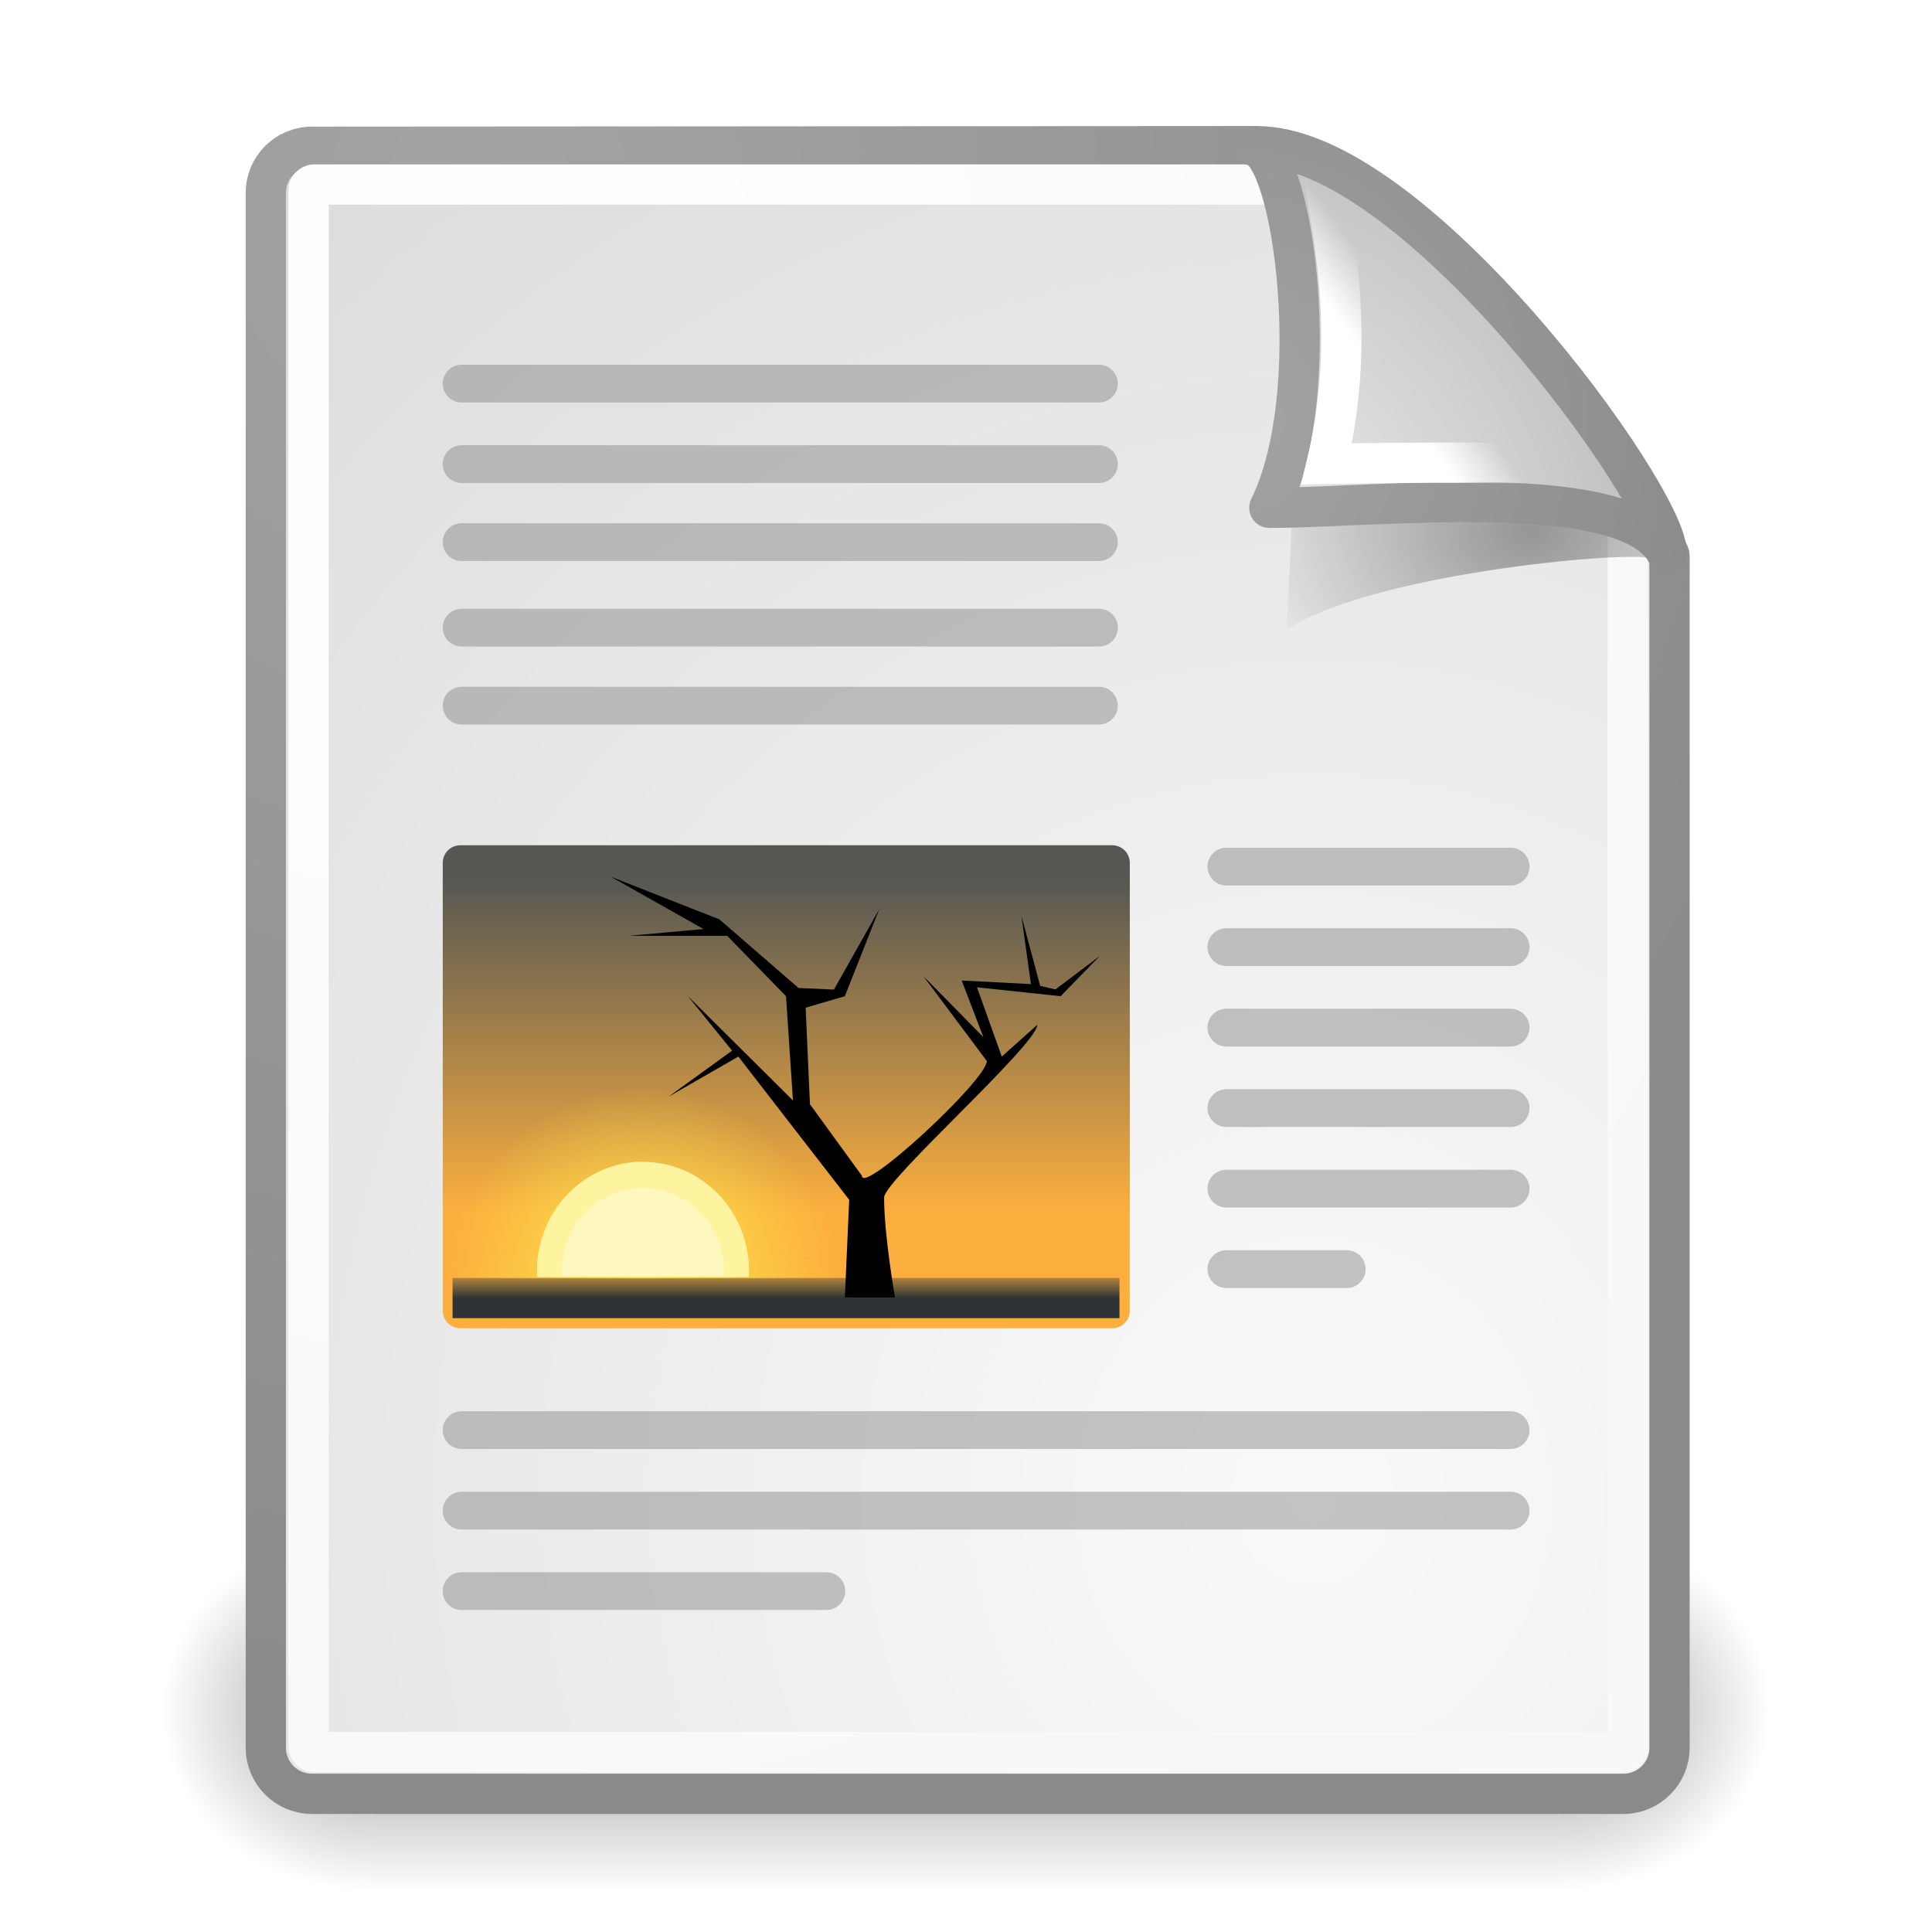
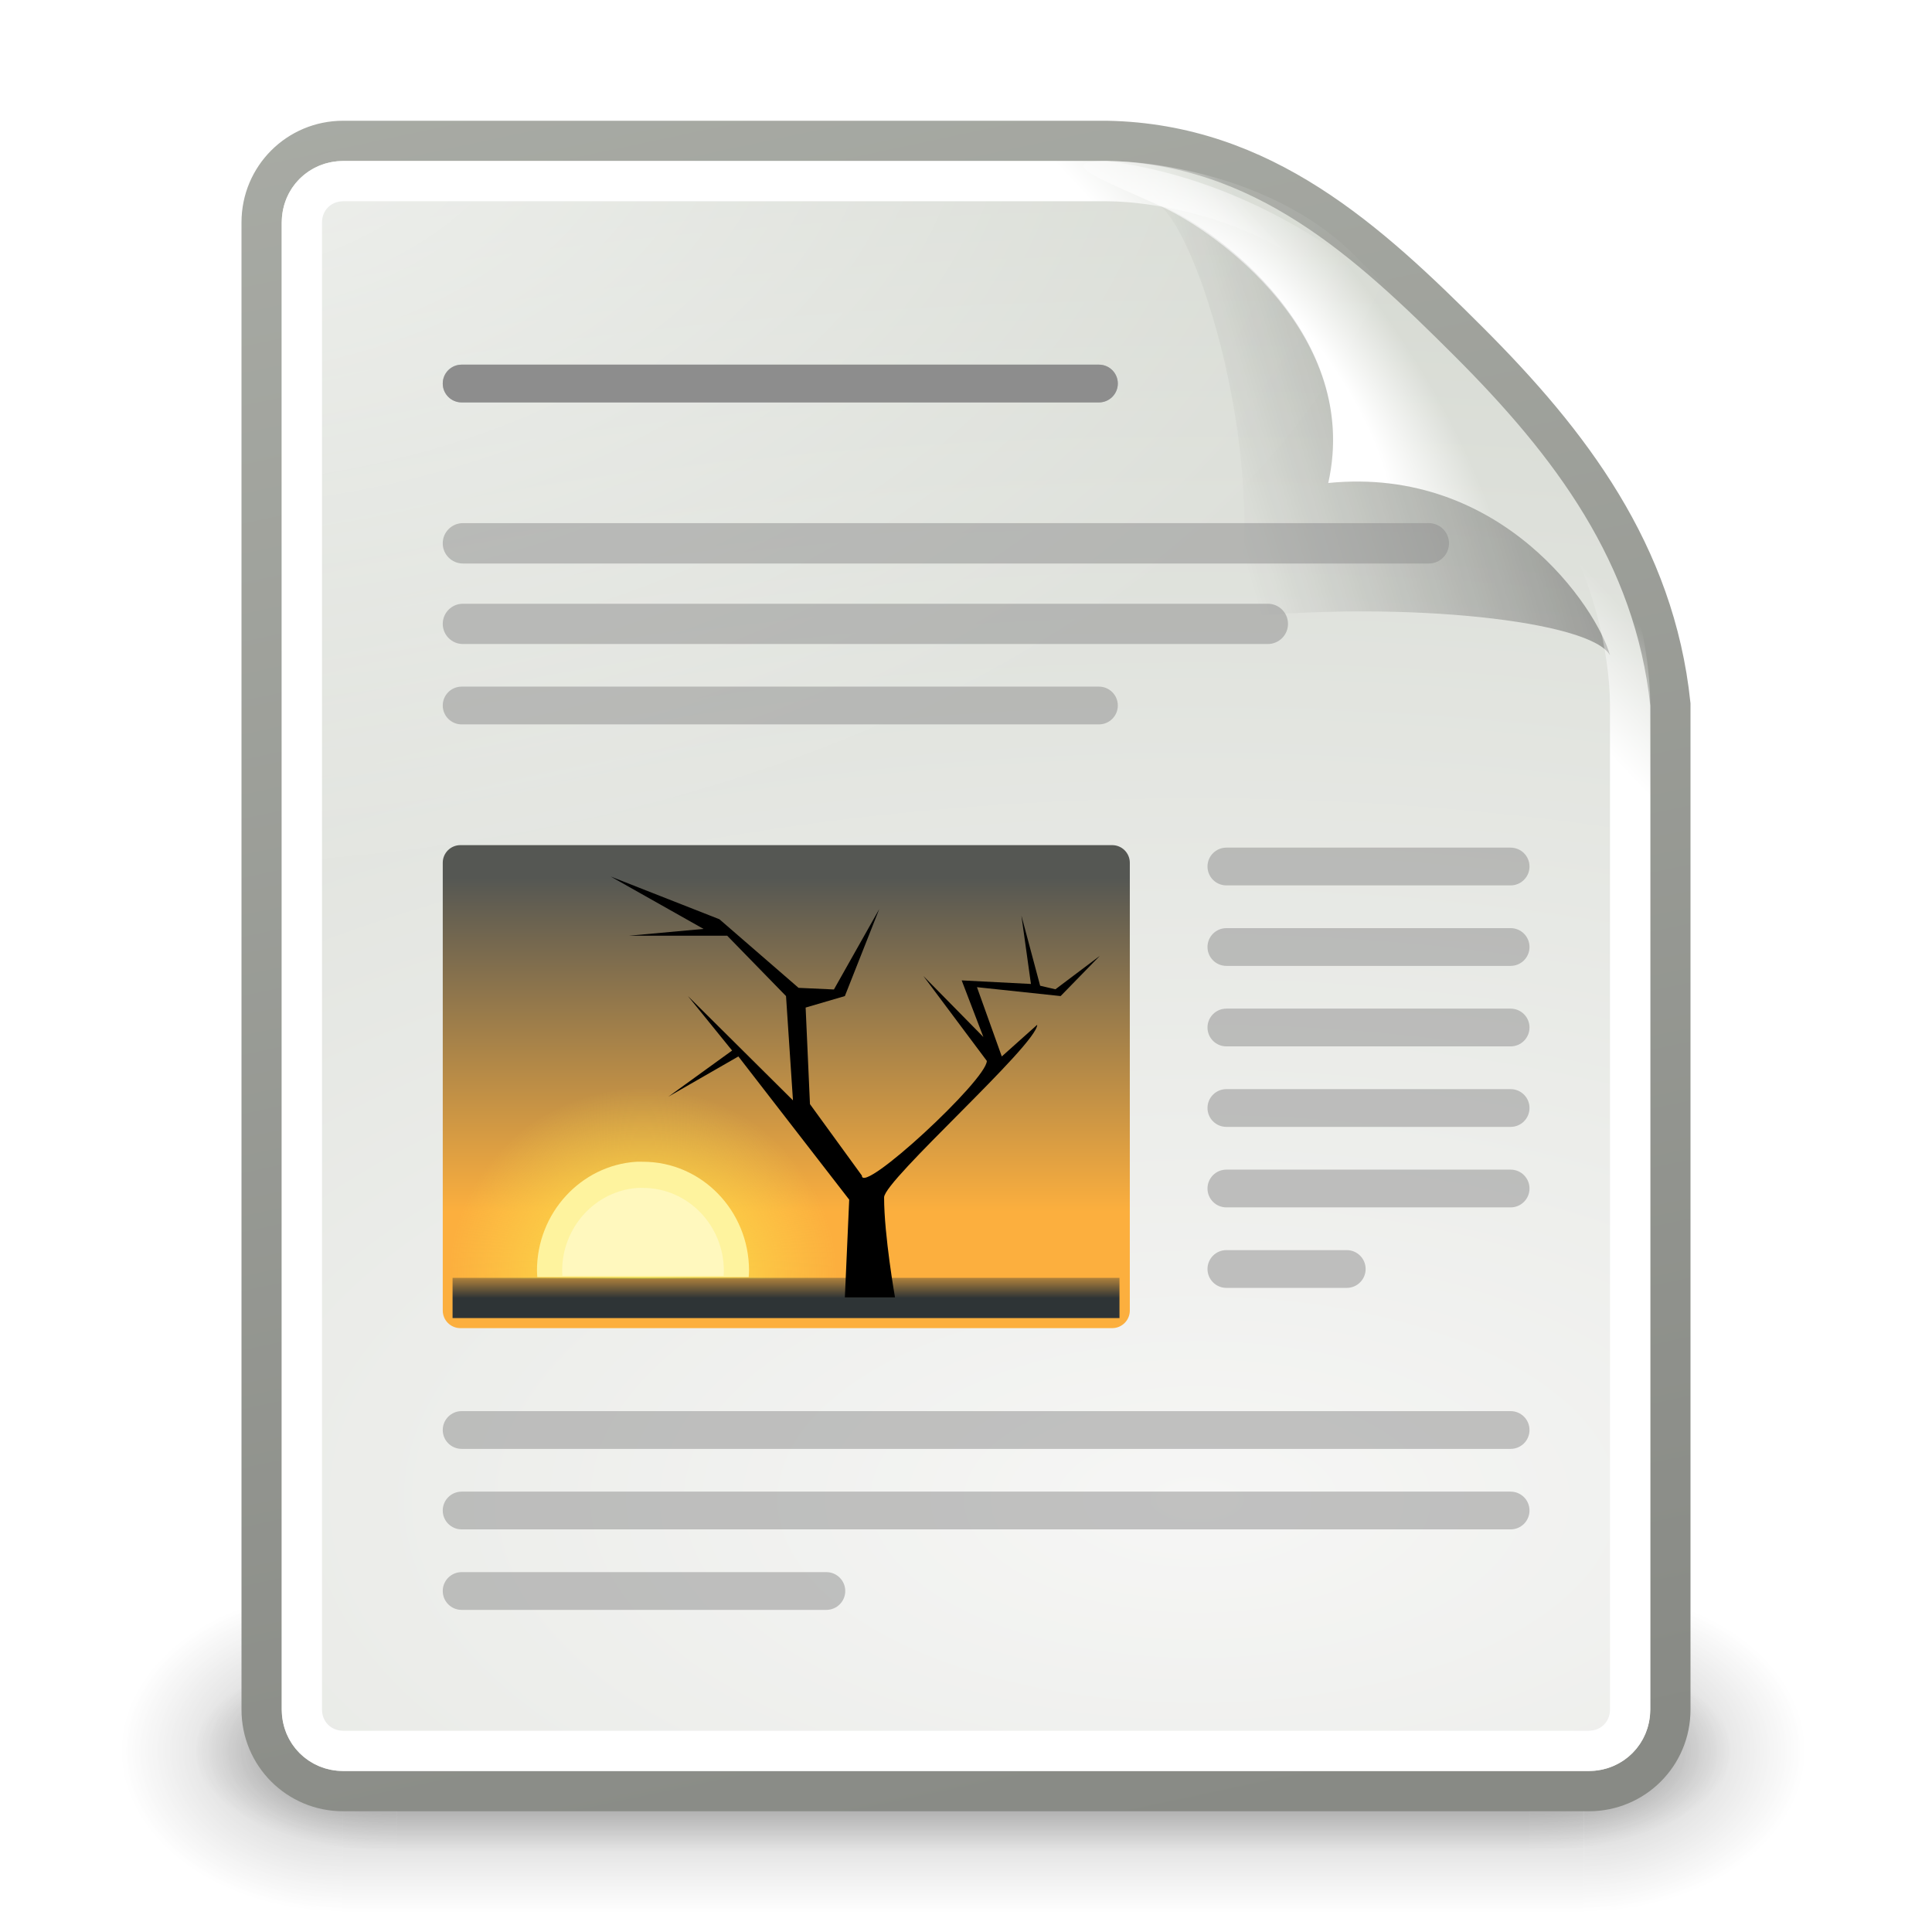
<svg xmlns="http://www.w3.org/2000/svg" xmlns:xlink="http://www.w3.org/1999/xlink" id="svg249" height="48px" width="48px">
  <defs id="defs3">
-     <linearGradient id="linearGradient4790">
-       <stop style="stop-color:#000000;stop-opacity:1;" offset="0" id="stop4792" />
-       <stop style="stop-color:#000000;stop-opacity:0;" offset="1" id="stop4794" />
+     <linearGradient xlink:href="#linearGradient4616" id="linearGradient6358" gradientUnits="userSpaceOnUse" gradientTransform="translate(102.477,-54.43825)" x1="25.355" y1="34.007" x2="25.355" y2="32.409" />
+     <radialGradient xlink:href="#linearGradient4928" id="radialGradient6356" gradientUnits="userSpaceOnUse" gradientTransform="matrix(1,-1.487184e-8,1.425535e-8,0.958546,125.1928,-52.86228)" cx="-6.007" cy="32.837" fx="-6.007" fy="32.837" r="9.906" />
+     <linearGradient xlink:href="#linearGradient2065" id="linearGradient6354" gradientUnits="userSpaceOnUse" gradientTransform="translate(138.477,-54.43825)" x1="-11.986" y1="13.123" x2="-11.986" y2="29.727" />
+     <linearGradient id="linearGradient3656">
+       <stop style="stop-color:#ffffff;stop-opacity:1;" offset="0" id="stop3658" />
+       <stop style="stop-color:#ffffff;stop-opacity:0;" offset="1" id="stop3660" />
    </linearGradient>
-     <linearGradient id="linearGradient2251">
-       <stop style="stop-color:#ffffff;stop-opacity:1;" offset="0" id="stop2253" />
-       <stop style="stop-color:#ffffff;stop-opacity:0;" offset="1" id="stop2255" />
+     <linearGradient xlink:href="#linearGradient3656" id="linearGradient6352" gradientUnits="userSpaceOnUse" x1="-26.754" y1="11.566" x2="-24.75" y2="9.688" />
+     <linearGradient id="linearGradient3520">
+       <stop style="stop-color:#000000;stop-opacity:0.413" offset="0" id="stop3522" />
+       <stop style="stop-color:#000000;stop-opacity:0;" offset="1" id="stop3524" />
    </linearGradient>
-     <linearGradient xlink:href="#linearGradient2251" id="linearGradient8166" gradientUnits="userSpaceOnUse" gradientTransform="matrix(-3.277938e-2,-0.999463,0.999463,-3.277938e-2,-0.709646,45.06274)" x1="33.396" y1="36.921" x2="34.17" y2="38.07" />
-     <linearGradient id="linearGradient15662">
-       <stop id="stop15664" offset="0" style="stop-color:#ffffff;stop-opacity:1;" />
-       <stop id="stop15666" offset="1" style="stop-color:#f8f8f8;stop-opacity:1;" />
+     <linearGradient xlink:href="#linearGradient3520" id="linearGradient6350" gradientUnits="userSpaceOnUse" gradientTransform="matrix(0.9223058,0,0,0.9185751,-92.44737,1.3257)" x1="-18.589" y1="11.053" x2="-28.789" y2="14.07" />
+     <linearGradient id="linearGradient3671">
+       <stop style="stop-color:#ffffff;stop-opacity:1;" offset="0" id="stop3673" />
+       <stop id="stop3691" offset="0.475" style="stop-color:#ffffff;stop-opacity:1;" />
+       <stop style="stop-color:#ffffff;stop-opacity:0;" offset="1" id="stop3675" />
    </linearGradient>
-     <linearGradient id="linearGradient269">
-       <stop id="stop270" offset="0" style="stop-color:#a3a3a3;stop-opacity:1;" />
-       <stop id="stop271" offset="1" style="stop-color:#8a8a8a;stop-opacity:1;" />
+     <radialGradient xlink:href="#linearGradient3671" id="radialGradient6348" gradientUnits="userSpaceOnUse" gradientTransform="matrix(0.4073362,-0.2798276,0.7510293,1.093249,-115.1848,-8.43787)" cx="-26.305" cy="10.108" fx="-26.305" fy="10.108" r="7.042" />
+     <linearGradient id="linearGradient3741">
+       <stop style="stop-color:#ffffff;stop-opacity:1;" offset="0" id="stop3743" />
+       <stop style="stop-color:#ffffff;stop-opacity:0;" offset="1" id="stop3745" />
    </linearGradient>
-     <linearGradient id="linearGradient259">
-       <stop id="stop260" offset="0" style="stop-color:#fafafa;stop-opacity:1;" />
-       <stop id="stop261" offset="1" style="stop-color:#bbbbbb;stop-opacity:1;" />
+     <radialGradient xlink:href="#linearGradient3741" id="radialGradient6346" gradientUnits="userSpaceOnUse" gradientTransform="matrix(1.886026,0,0,1.176471,-3.544103,-4.235294)" cx="4" cy="5.3" fx="4" fy="5.3" r="17" />
+     <linearGradient id="linearGradient3613">
+       <stop style="stop-color:#888a85;stop-opacity:1" offset="0" id="stop3615" />
+       <stop style="stop-color:#babdb6;stop-opacity:1" offset="1" id="stop3617" />
    </linearGradient>
-     <radialGradient xlink:href="#linearGradient269" id="radialGradient15656" gradientUnits="userSpaceOnUse" gradientTransform="matrix(0.968273,0,0,1.032767,3.353553,0.646447)" cx="8.824" cy="3.756" fx="8.824" fy="3.756" r="37.752" />
-     <radialGradient xlink:href="#linearGradient259" id="radialGradient15658" gradientUnits="userSpaceOnUse" gradientTransform="scale(0.960493,1.041132)" cx="33.967" cy="35.737" fx="33.967" fy="35.737" r="86.708" />
-     <radialGradient xlink:href="#linearGradient15662" id="radialGradient15668" gradientUnits="userSpaceOnUse" gradientTransform="matrix(0.968273,0,0,1.032767,3.353553,0.646447)" cx="8.144" cy="7.268" fx="8.144" fy="7.268" r="38.159" />
-     <radialGradient xlink:href="#linearGradient269" id="radialGradient5350" gradientUnits="userSpaceOnUse" gradientTransform="matrix(0.331735,-2.3449e-17,2.501087e-17,0.353831,20.10526,9.5823)" cx="31.863" cy="2.367" fx="31.863" fy="2.367" r="37.752" />
-     <radialGradient xlink:href="#linearGradient259" id="radialGradient5352" gradientUnits="userSpaceOnUse" gradientTransform="matrix(0.148355,1.009137e-2,-1.104438e-2,0.162365,25.06011,12.81706)" cx="30.654" cy="14.937" fx="30.654" fy="14.937" r="86.708" />
-     <radialGradient xlink:href="#linearGradient4790" id="radialGradient4796" cx="37.03" cy="12.989" fx="37.03" fy="12.989" r="4.293" gradientTransform="matrix(1.744653,2.313551e-22,-1.663e-22,1.283833,-26.58256,-3.478359)" gradientUnits="userSpaceOnUse" />
+     <linearGradient xlink:href="#linearGradient3613" id="linearGradient6344" gradientUnits="userSpaceOnUse" gradientTransform="translate(-90,0)" x1="-47.5" y1="49.021" x2="-62.75" y2="-22.502" />
+     <linearGradient id="linearGradient3683">
+       <stop id="stop3685" offset="0" style="stop-color:#f6f6f5;stop-opacity:1;" />
+       <stop id="stop3689" offset="1" style="stop-color:#d3d7cf;stop-opacity:1" />
+     </linearGradient>
+     <radialGradient xlink:href="#linearGradient3683" id="radialGradient6342" gradientUnits="userSpaceOnUse" gradientTransform="matrix(3.995749,0,0,1.935037,0.62141,-31.16742)" cx="-30.25" cy="35.357" fx="-30.25" fy="35.357" r="18" />
+     <linearGradient xlink:href="#linearGradient3702" id="linearGradient6340" gradientUnits="userSpaceOnUse" x1="25.058" y1="47.028" x2="25.058" y2="39.999" />
+     <radialGradient xlink:href="#linearGradient3688" id="radialGradient6338" gradientUnits="userSpaceOnUse" gradientTransform="matrix(2.003784,0,0,1.4,-20.01187,-104.4)" cx="4.993" cy="43.5" fx="4.993" fy="43.5" r="2.5" />
+     <radialGradient xlink:href="#linearGradient3688" id="radialGradient6336" gradientUnits="userSpaceOnUse" gradientTransform="matrix(2.003784,0,0,1.4,27.98813,-17.4)" cx="4.993" cy="43.5" fx="4.993" fy="43.5" r="2.5" />
+     <linearGradient xlink:href="#linearGradient3702" id="linearGradient6334" gradientUnits="userSpaceOnUse" x1="25.058" y1="47.028" x2="25.058" y2="39.999" />
+     <radialGradient xlink:href="#linearGradient3688" id="radialGradient6332" gradientUnits="userSpaceOnUse" gradientTransform="matrix(2.003784,0,0,1.4,-20.01187,-104.4)" cx="4.993" cy="43.5" fx="4.993" fy="43.5" r="2.5" />
+     <radialGradient xlink:href="#linearGradient3688" id="radialGradient6330" gradientUnits="userSpaceOnUse" gradientTransform="matrix(2.003784,0,0,1.4,27.98813,-17.4)" cx="4.993" cy="43.5" fx="4.993" fy="43.5" r="2.5" />
    <linearGradient id="linearGradient2065">
      <stop id="stop2067" offset="0" style="stop-color:#555753" />
      <stop id="stop2069" offset="1" style="stop-color:#fcaf3e" />
    </linearGradient>
    <linearGradient id="linearGradient4928">
      <stop style="stop-color:#fce94f;stop-opacity:1;" offset="0" id="stop4930" />
      <stop style="stop-color:#fce94f;stop-opacity:0;" offset="1" id="stop4932" />
    </linearGradient>
    <linearGradient id="linearGradient4616">
      <stop id="stop4618" offset="0" style="stop-color:#2e3436;stop-opacity:1;" />
      <stop id="stop4620" offset="1" style="stop-color:#2e3436;stop-opacity:0;" />
    </linearGradient>
-     <linearGradient xlink:href="#linearGradient2065" id="linearGradient4748" gradientUnits="userSpaceOnUse" gradientTransform="translate(138.477,-54.43825)" x1="-11.986" y1="13.123" x2="-11.986" y2="29.727" />
-     <radialGradient xlink:href="#linearGradient4928" id="radialGradient4750" gradientUnits="userSpaceOnUse" gradientTransform="matrix(1,-1.487184e-8,1.425535e-8,0.958546,125.1928,-52.86228)" cx="-6.007" cy="32.837" fx="-6.007" fy="32.837" r="9.906" />
-     <linearGradient xlink:href="#linearGradient4616" id="linearGradient4752" gradientUnits="userSpaceOnUse" gradientTransform="translate(102.477,-54.43825)" x1="25.355" y1="34.007" x2="25.355" y2="32.409" />
    <linearGradient id="linearGradient3702">
      <stop style="stop-color:black;stop-opacity:0;" offset="0" id="stop3704" />
      <stop id="stop3710" offset="0.5" style="stop-color:black;stop-opacity:1;" />
      <stop style="stop-color:black;stop-opacity:0;" offset="1" id="stop3706" />
    </linearGradient>
    <linearGradient id="linearGradient3688">
      <stop style="stop-color:black;stop-opacity:1;" offset="0" id="stop3690" />
      <stop style="stop-color:black;stop-opacity:0;" offset="1" id="stop3692" />
    </linearGradient>
-     <radialGradient xlink:href="#linearGradient3688" id="radialGradient2094" gradientUnits="userSpaceOnUse" gradientTransform="matrix(2.003784,0,0,1.4,27.98813,-17.4)" cx="4.993" cy="43.5" fx="4.993" fy="43.5" r="2.5" />
-     <radialGradient xlink:href="#linearGradient3688" id="radialGradient2096" gradientUnits="userSpaceOnUse" gradientTransform="matrix(2.003784,0,0,1.4,-20.01187,-104.4)" cx="4.993" cy="43.5" fx="4.993" fy="43.5" r="2.5" />
-     <linearGradient xlink:href="#linearGradient3702" id="linearGradient2098" gradientUnits="userSpaceOnUse" x1="25.058" y1="47.028" x2="25.058" y2="39.999" />
  </defs>
  <g id="layer6">
-     <g id="g2044" transform="translate(-2e-6,2.838692e-5)">
-       <g style="display:inline" id="g2036">
-         <g id="g3712" style="opacity:0.4" transform="matrix(1.052632,0,0,1.285713,-1.263158,-13.42854)">
-           <rect y="40" x="38" height="7" width="5" id="rect2801" style="opacity:1;fill:url(#radialGradient2094);fill-opacity:1;stroke:none;stroke-width:1;stroke-linecap:round;stroke-linejoin:miter;stroke-miterlimit:4;stroke-dasharray:none;stroke-opacity:1" />
-           <rect transform="scale(-1,-1)" y="-47" x="-10" height="7" width="5" id="rect3696" style="opacity:1;fill:url(#radialGradient2096);fill-opacity:1;stroke:none;stroke-width:1;stroke-linecap:round;stroke-linejoin:miter;stroke-miterlimit:4;stroke-dasharray:none;stroke-opacity:1" />
-           <rect y="40" x="10" height="7" width="28" id="rect3700" style="opacity:1;fill:url(#linearGradient2098);fill-opacity:1;stroke:none;stroke-width:1;stroke-linecap:round;stroke-linejoin:miter;stroke-miterlimit:4;stroke-dasharray:none;stroke-opacity:1" />
+     <g style="display:inline" id="g11868" transform="translate(150,-240)">
+       <g transform="translate(0,240)" id="g6083" style="display:inline">
+         <rect style="opacity:0;fill:#000000;fill-opacity:1;stroke:none;stroke-width:1;stroke-miterlimit:4;stroke-dasharray:none;display:inline" id="rect6085" width="48" height="48" x="-150" y="0" />
+         <g id="g6087">
+           <g transform="matrix(1.046428,0,0,0.8888889,-151.1857,5.72224)" id="g6089" style="opacity:0.656;display:inline">
+             <g transform="matrix(1.052632,0,0,1.285713,-1.263158,-13.42854)" style="opacity:0.4" id="g6091">
+               <rect style="opacity:1;fill:url(#radialGradient6330);fill-opacity:1;stroke:none;stroke-width:1;stroke-linecap:round;stroke-linejoin:miter;stroke-miterlimit:4;stroke-dasharray:none;stroke-opacity:1" id="rect6093" width="5" height="7" x="38" y="40" />
+               <rect style="opacity:1;fill:url(#radialGradient6332);fill-opacity:1;stroke:none;stroke-width:1;stroke-linecap:round;stroke-linejoin:miter;stroke-miterlimit:4;stroke-dasharray:none;stroke-opacity:1" id="rect6095" width="5" height="7" x="-10" y="-47" transform="scale(-1,-1)" />
+               <rect style="opacity:1;fill:url(#linearGradient6334);fill-opacity:1;stroke:none;stroke-width:1;stroke-linecap:round;stroke-linejoin:miter;stroke-miterlimit:4;stroke-dasharray:none;stroke-opacity:1" id="rect6097" width="28" height="7" x="10" y="40" />
+             </g>
+           </g>
+           <g transform="matrix(0.9548466,0,0,0.5555562,-148.9878,19.88887)" id="g6099" style="display:inline">
+             <g transform="matrix(1.052632,0,0,1.285713,-1.263158,-13.42854)" style="opacity:0.4" id="g6101">
+               <rect style="opacity:1;fill:url(#radialGradient6336);fill-opacity:1;stroke:none;stroke-width:1;stroke-linecap:round;stroke-linejoin:miter;stroke-miterlimit:4;stroke-dasharray:none;stroke-opacity:1" id="rect6103" width="5" height="7" x="38" y="40" />
+               <rect style="opacity:1;fill:url(#radialGradient6338);fill-opacity:1;stroke:none;stroke-width:1;stroke-linecap:round;stroke-linejoin:miter;stroke-miterlimit:4;stroke-dasharray:none;stroke-opacity:1" id="rect6105" width="5" height="7" x="-10" y="-47" transform="scale(-1,-1)" />
+               <rect style="opacity:1;fill:url(#linearGradient6340);fill-opacity:1;stroke:none;stroke-width:1;stroke-linecap:round;stroke-linejoin:miter;stroke-miterlimit:4;stroke-dasharray:none;stroke-opacity:1" id="rect6107" width="28" height="7" x="10" y="40" />
+             </g>
+           </g>
+           <path id="path6109" d="M -141.476,3.5 C -141.476,3.5 -124,3.5 -122.5,3.5 C -118.623,3.573 -116,6 -113.5,8.5 C -111,11 -108.892,13.753 -108.5,17.5 C -108.5,19 -108.5,42.476 -108.5,42.476 C -108.5,43.597 -109.403,44.5 -110.524,44.5 L -141.476,44.5 C -142.597,44.5 -143.5,43.597 -143.5,42.476 L -143.5,5.524 C -143.5,4.403 -142.597,3.5 -141.476,3.5 z" style="fill:url(#radialGradient6342);fill-opacity:1;stroke:url(#linearGradient6344);stroke-width:1;stroke-miterlimit:4;display:inline" />
+           <path transform="translate(-150,0)" d="M 8.531,4 C 7.673,4 7,4.673 7,5.531 L 7,42.469 C 7,43.327 7.673,44 8.531,44 L 39.469,44 C 40.327,44 41,43.327 41,42.469 C 41,42.469 41,19 41,17.5 C 41,16.108 40.513,13.201 38.656,11.344 C 36.656,9.344 35.656,8.344 33.656,6.344 C 31.799,4.487 28.892,4 27.5,4 C 26,4 8.531,4 8.531,4 z" id="path6111" style="opacity:0.68;fill:url(#radialGradient6346);fill-opacity:1;stroke:none;stroke-width:1;stroke-miterlimit:4;display:inline" />
+           <path id="path6113" d="M -122.5,4 C -123.889,4 -122.542,4.497 -121.156,5.125 C -119.77,5.753 -116.183,8.34 -117,12 C -112.677,11.569 -110.321,15.122 -110,16.281 C -109.679,17.44 -109,18.889 -109,17.5 C -108.972,13.694 -111.845,11.068 -113.844,8.844 C -115.842,6.619 -118.846,4.477 -122.5,4 z" style="fill:url(#radialGradient6348);fill-opacity:1;stroke:none;stroke-width:1;stroke-miterlimit:4;display:inline" />
+           <path id="path6115" d="M -121.399,5.014 C -120.477,5.014 -118.391,11.21 -119.313,15.344 C -115.018,14.916 -110.46,15.432 -110,16.281 C -110.321,15.122 -112.677,11.569 -117,12 C -116.135,8.125 -120.187,5.383 -121.399,5.014 z" style="opacity:0.879;fill:url(#linearGradient6350);fill-opacity:1;stroke:none;stroke-width:1;stroke-miterlimit:4;display:inline" />
+           <path transform="translate(-90,0)" d="M -51.469,4.5 C -52.052,4.5 -52.5,4.948 -52.5,5.531 L -52.5,42.469 C -52.5,43.052 -52.052,43.5 -51.469,43.5 L -20.531,43.5 C -19.948,43.5 -19.5,43.052 -19.5,42.469 C -19.5,42.469 -19.5,19 -19.5,17.5 C -19.5,16.221 -19.98,13.395 -21.688,11.688 C -23.688,9.688 -24.688,8.688 -26.688,6.688 C -28.395,4.98 -31.221,4.5 -32.5,4.5 C -34,4.5 -51.469,4.5 -51.469,4.5 z" id="path6117" style="fill:none;fill-opacity:1;stroke:url(#linearGradient6352);stroke-width:1;stroke-miterlimit:4;display:inline" />
        </g>
      </g>
+       <g transform="translate(0,-60)" id="g6119">
+         <g id="g6121" transform="translate(-150,299.9971)">
+           <rect ry="0.469" rx="0.469" y="9.062" x="11" height="0.938" width="16.772" id="rect6123" style="opacity:0.511;fill:#8d8d8d;fill-opacity:1;fill-rule:evenodd;stroke:none;stroke-width:1px;stroke-linecap:round;stroke-linejoin:round;marker:none;marker-start:none;marker-mid:none;marker-end:none;stroke-miterlimit:4;stroke-dasharray:none;stroke-dashoffset:0;stroke-opacity:1;visibility:visible;display:inline;overflow:visible" />
+           <rect ry="0.501" rx="0.501" y="13" x="11" height="1.003" width="25" id="rect6127" style="opacity:0.511;fill:#8d8d8d;fill-opacity:1;fill-rule:evenodd;stroke:none;stroke-width:1px;stroke-linecap:round;stroke-linejoin:round;marker:none;marker-start:none;marker-mid:none;marker-end:none;stroke-miterlimit:4;stroke-dasharray:none;stroke-dashoffset:0;stroke-opacity:1;visibility:visible;display:inline;overflow:visible" />
+           <rect style="opacity:0.511;fill:#8d8d8d;fill-opacity:1;fill-rule:evenodd;stroke:none;stroke-width:1px;stroke-linecap:round;stroke-linejoin:round;marker:none;marker-start:none;marker-mid:none;marker-end:none;stroke-miterlimit:4;stroke-dasharray:none;stroke-dashoffset:0;stroke-opacity:1;visibility:visible;display:inline;overflow:visible" id="rect6129" width="21" height="1" x="11" y="15.003" rx="0.5" ry="0.5" />
+           <rect style="opacity:0.511;fill:#8d8d8d;fill-opacity:1;fill-rule:evenodd;stroke:none;stroke-width:1px;stroke-linecap:round;stroke-linejoin:round;marker:none;marker-start:none;marker-mid:none;marker-end:none;stroke-miterlimit:4;stroke-dasharray:none;stroke-dashoffset:0;stroke-opacity:1;visibility:visible;display:inline;overflow:visible" id="rect6131" width="16.772" height="0.938" x="11" y="17.062" rx="0.469" ry="0.469" />
+           <rect ry="0.469" rx="0.469" y="35.062" x="11" height="0.938" width="27" id="rect6133" style="opacity:0.511;fill:#8d8d8d;fill-opacity:1;fill-rule:evenodd;stroke:none;stroke-width:1px;stroke-linecap:round;stroke-linejoin:round;marker:none;marker-start:none;marker-mid:none;marker-end:none;stroke-miterlimit:4;stroke-dasharray:none;stroke-dashoffset:0;stroke-opacity:1;visibility:visible;display:inline;overflow:visible" />
+           <rect style="opacity:0.511;fill:#8d8d8d;fill-opacity:1;fill-rule:evenodd;stroke:none;stroke-width:1px;stroke-linecap:round;stroke-linejoin:round;marker:none;marker-start:none;marker-mid:none;marker-end:none;stroke-miterlimit:4;stroke-dasharray:none;stroke-dashoffset:0;stroke-opacity:1;visibility:visible;display:inline;overflow:visible" id="rect6135" width="27" height="0.938" x="11" y="37.062" rx="0.469" ry="0.469" />
+           <rect ry="0.469" rx="0.469" y="39.062" x="11" height="0.938" width="10" id="rect6137" style="opacity:0.511;fill:#8d8d8d;fill-opacity:1;fill-rule:evenodd;stroke:none;stroke-width:1px;stroke-linecap:round;stroke-linejoin:round;marker:none;marker-start:none;marker-mid:none;marker-end:none;stroke-miterlimit:4;stroke-dasharray:none;stroke-dashoffset:0;stroke-opacity:1;visibility:visible;display:inline;overflow:visible" />
+         </g>
+         <g transform="matrix(0.30622,0,0,1,-123.3684,297.9971)" id="g6139">
+           <rect style="opacity:0.511;fill:#8d8d8d;fill-opacity:1;fill-rule:evenodd;stroke:none;stroke-width:1px;stroke-linecap:round;stroke-linejoin:round;marker:none;marker-start:none;marker-mid:none;marker-end:none;stroke-miterlimit:4;stroke-dasharray:none;stroke-dashoffset:0;stroke-opacity:1;visibility:visible;display:inline;overflow:visible" id="rect6141" width="26.125" height="0.938" x="11" y="23.062" rx="1.531" ry="0.469" />
+           <rect ry="0.469" rx="1.531" y="25.062" x="11" height="0.938" width="26.125" id="rect6143" style="opacity:0.511;fill:#8d8d8d;fill-opacity:1;fill-rule:evenodd;stroke:none;stroke-width:1px;stroke-linecap:round;stroke-linejoin:round;marker:none;marker-start:none;marker-mid:none;marker-end:none;stroke-miterlimit:4;stroke-dasharray:none;stroke-dashoffset:0;stroke-opacity:1;visibility:visible;display:inline;overflow:visible" />
+           <rect ry="0.469" rx="1.531" y="27.062" x="11" height="0.938" width="26.125" id="rect6145" style="opacity:0.511;fill:#8d8d8d;fill-opacity:1;fill-rule:evenodd;stroke:none;stroke-width:1px;stroke-linecap:round;stroke-linejoin:round;marker:none;marker-start:none;marker-mid:none;marker-end:none;stroke-miterlimit:4;stroke-dasharray:none;stroke-dashoffset:0;stroke-opacity:1;visibility:visible;display:inline;overflow:visible" />
+           <rect style="opacity:0.511;fill:#8d8d8d;fill-opacity:1;fill-rule:evenodd;stroke:none;stroke-width:1px;stroke-linecap:round;stroke-linejoin:round;marker:none;marker-start:none;marker-mid:none;marker-end:none;stroke-miterlimit:4;stroke-dasharray:none;stroke-dashoffset:0;stroke-opacity:1;visibility:visible;display:inline;overflow:visible" id="rect6147" width="26.125" height="0.938" x="11" y="29.062" rx="1.531" ry="0.469" />
+           <rect style="opacity:0.511;fill:#8d8d8d;fill-opacity:1;fill-rule:evenodd;stroke:none;stroke-width:1px;stroke-linecap:round;stroke-linejoin:round;marker:none;marker-start:none;marker-mid:none;marker-end:none;stroke-miterlimit:4;stroke-dasharray:none;stroke-dashoffset:0;stroke-opacity:1;visibility:visible;display:inline;overflow:visible" id="rect6149" width="26.125" height="0.938" x="11" y="31.062" rx="1.531" ry="0.469" />
+           <rect ry="0.469" rx="1.531" y="33.062" x="11" height="0.938" width="12.83" id="rect6151" style="opacity:0.511;fill:#8d8d8d;fill-opacity:1;fill-rule:evenodd;stroke:none;stroke-width:1px;stroke-linecap:round;stroke-linejoin:round;marker:none;marker-start:none;marker-mid:none;marker-end:none;stroke-miterlimit:4;stroke-dasharray:none;stroke-dashoffset:0;stroke-opacity:1;visibility:visible;display:inline;overflow:visible" />
+         </g>
+         <g transform="matrix(0.487331,0,0,0.500001,-192.1077,342.4662)" id="g6153">
+           <rect style="fill:url(#linearGradient6354);fill-opacity:1;stroke:none;stroke-width:1;stroke-linecap:round;stroke-linejoin:round;stroke-miterlimit:4;stroke-dasharray:none;stroke-dashoffset:0;stroke-opacity:1" id="rect6155" width="35.027" height="24" x="108.977" y="-42.938" rx="0.898" ry="0.875" />
+           <path style="fill:url(#radialGradient6356);fill-opacity:1;fill-rule:evenodd;stroke:none;stroke-width:1;stroke-linecap:round;stroke-linejoin:round;marker:none;marker-start:none;marker-mid:none;marker-end:none;stroke-miterlimit:4;stroke-dasharray:none;stroke-dashoffset:0;stroke-opacity:1;visibility:visible;display:inline;overflow:visible" d="M 118.561,-31.886 C 113.392,-31.559 109.28,-27.231 109.28,-21.98 C 109.28,-21.777 109.299,-21.586 109.311,-21.386 L 129.061,-21.386 C 129.073,-21.586 129.092,-21.777 129.092,-21.98 C 129.092,-27.445 124.65,-31.886 119.186,-31.886 C 118.972,-31.886 118.771,-31.9 118.561,-31.886 z" id="path6157" />
+           <rect style="fill:url(#linearGradient6358);fill-opacity:1;stroke:none;stroke-width:1;stroke-linecap:round;stroke-linejoin:round;stroke-miterlimit:4;stroke-dasharray:none;stroke-dashoffset:0;stroke-opacity:1" id="rect6159" width="34" height="2" x="109.477" y="-21.438" rx="0" ry="0" />
+           <path style="fill:#000000;fill-opacity:1;fill-rule:evenodd;stroke:none;stroke-width:1px;stroke-linecap:butt;stroke-linejoin:miter;stroke-opacity:1" d="M 132.033,-20.466 C 132.033,-20.466 131.477,-23.549 131.477,-25.438 C 131.492,-26.3 139.264,-33.013 139.284,-34.013 L 137.477,-32.438 L 136.212,-35.88 L 140.477,-35.438 L 142.477,-37.438 L 140.212,-35.775 L 139.433,-35.952 L 138.477,-39.438 L 138.963,-36.04 L 135.433,-36.217 L 136.538,-33.405 L 133.477,-36.438 L 136.714,-32.217 C 136.714,-31.275 130.334,-25.528 130.344,-26.519 L 127.698,-30.068 L 127.477,-34.867 L 129.477,-35.438 L 131.229,-39.759 L 128.919,-35.766 L 127.116,-35.847 L 123.08,-39.256 L 117.538,-41.378 L 122.272,-38.775 L 118.477,-38.438 L 123.477,-38.438 L 126.477,-35.438 L 126.831,-30.256 L 121.477,-35.438 L 123.728,-32.731 L 120.477,-30.438 L 124.048,-32.438 L 129.698,-25.322 L 129.477,-20.466 L 132.033,-20.466 z" id="path6161" />
+           <path id="path6163" d="M 118.845,-27.205 C 116.024,-27.026 113.78,-24.664 113.78,-21.799 C 113.78,-21.688 113.791,-21.584 113.797,-21.475 L 124.574,-21.475 C 124.581,-21.584 124.591,-21.688 124.591,-21.799 C 124.591,-24.781 122.168,-27.205 119.186,-27.205 C 119.069,-27.205 118.959,-27.212 118.845,-27.205 z" style="fill:#fef39e;fill-opacity:1;fill-rule:evenodd;stroke:none;stroke-width:1;stroke-linecap:round;stroke-linejoin:round;marker:none;marker-start:none;marker-mid:none;marker-end:none;stroke-miterlimit:4;stroke-dasharray:none;stroke-dashoffset:0;stroke-opacity:1;visibility:visible;display:inline;overflow:visible" />
+           <path style="fill:#fffbd7;fill-opacity:0.557;fill-rule:evenodd;stroke:none;stroke-width:1;stroke-linecap:round;stroke-linejoin:round;marker:none;marker-start:none;marker-mid:none;marker-end:none;stroke-miterlimit:4;stroke-dasharray:none;stroke-dashoffset:0;stroke-opacity:1;visibility:visible;display:inline;overflow:visible" d="M 118.926,-25.906 C 116.775,-25.77 115.063,-23.969 115.063,-21.784 C 115.063,-21.699 115.071,-21.62 115.076,-21.536 L 123.295,-21.536 C 123.3,-21.62 123.308,-21.699 123.308,-21.784 C 123.308,-24.058 121.46,-25.906 119.186,-25.906 C 119.097,-25.906 119.013,-25.912 118.926,-25.906 z" id="path6165" />
+         </g>
+       </g>
+       <rect ry="0.469" rx="0.469" y="249.06" x="-139" height="0.938" width="16.772" id="rect6823" style="opacity:1;fill:#8d8d8d;fill-opacity:1;fill-rule:evenodd;stroke:none;stroke-width:1px;stroke-linecap:round;stroke-linejoin:round;marker:none;marker-start:none;marker-mid:none;marker-end:none;stroke-miterlimit:4;stroke-dasharray:none;stroke-dashoffset:0;stroke-opacity:1;visibility:visible;display:inline;overflow:visible" />
    </g>
  </g>
-   <g style="display:inline" id="layer1">
-     <path style="color:#000000;fill:url(#radialGradient15658);fill-opacity:1;fill-rule:nonzero;stroke:url(#radialGradient15656);stroke-width:1;stroke-linecap:round;stroke-linejoin:round;stroke-miterlimit:4;stroke-dashoffset:0;stroke-opacity:1;marker:none;marker-start:none;marker-mid:none;marker-end:none;visibility:visible;display:block;overflow:visible" d="M 7.753,3.646 L 31.2,3.631 C 31.2,3.631 41.479,13.175 41.479,13.811 L 41.479,43.418 C 41.479,44.054 40.966,44.567 40.33,44.567 L 7.753,44.567 C 7.116,44.567 6.604,44.054 6.604,43.418 L 6.604,4.795 C 6.604,4.159 7.116,3.646 7.753,3.646 z " id="rect15391" />
-     <path style="color:#000000;fill:none;fill-opacity:1;fill-rule:nonzero;stroke:url(#radialGradient15668);stroke-width:1;stroke-linecap:round;stroke-linejoin:round;stroke-miterlimit:4;stroke-dashoffset:0;stroke-opacity:1;marker:none;marker-start:none;marker-mid:none;marker-end:none;visibility:visible;display:block;overflow:visible" d="M 7.815,4.584 L 32.691,4.584 C 32.691,4.584 40.442,12.605 40.442,12.688 L 40.442,43.381 C 40.442,43.464 40.375,43.53 40.293,43.53 L 7.815,43.53 C 7.733,43.53 7.666,43.464 7.666,43.381 L 7.666,4.733 C 7.666,4.65 7.733,4.584 7.815,4.584 z " id="rect15660" />
-   </g>
-   <g id="layer5" style="display:inline">
-     <path style="opacity:0.357;color:#000000;fill:url(#radialGradient4796);fill-opacity:1;fill-rule:evenodd;stroke:none;stroke-width:1;stroke-linecap:butt;stroke-linejoin:miter;marker:none;marker-start:none;marker-mid:none;marker-end:none;stroke-miterlimit:4;stroke-dasharray:none;stroke-dashoffset:0;stroke-opacity:1;visibility:visible;display:inline;overflow:visible" d="M 40.985,13.861 C 40.257,12.515 34.882,10.131 32.085,9.331 C 32.254,10.904 31.962,15.649 31.962,15.649 C 34.024,14.274 40.204,13.699 40.985,13.861 z " id="path5348" />
-     <path style="color:#000000;fill:url(#radialGradient5352);fill-opacity:1;fill-rule:nonzero;stroke:url(#radialGradient5350);stroke-width:1;stroke-linecap:butt;stroke-linejoin:round;marker:none;marker-start:none;marker-mid:none;marker-end:none;stroke-miterlimit:4;stroke-dasharray:none;stroke-dashoffset:0;stroke-opacity:1;visibility:visible;display:block;overflow:visible;opacity:1" d="M 41.411,13.739 C 41.424,12.324 35.058,3.532 31.175,3.635 C 32.148,3.868 32.926,9.804 31.536,12.616 C 34.286,12.616 40.447,11.881 41.411,13.739 z " id="path2210" />
-     <path id="path2247" d="M 39.122,11.586 C 38.393,10.24 34.963,6.517 33.04,5.28 C 33.279,6.705 33.577,8.962 32.962,11.524 C 32.962,11.524 38.341,11.424 39.122,11.586 z " style="opacity:1;color:#000000;fill:none;fill-opacity:1;fill-rule:evenodd;stroke:url(#linearGradient8166);stroke-width:1;stroke-linecap:butt;stroke-linejoin:miter;marker:none;marker-start:none;marker-mid:none;marker-end:none;stroke-miterlimit:4;stroke-dasharray:none;stroke-dashoffset:0;stroke-opacity:1;visibility:visible;display:inline;overflow:visible" />
-     <g id="g4733">
-       <rect style="opacity:0.511;color:#000000;fill:#8d8d8d;fill-opacity:1;fill-rule:evenodd;stroke:none;stroke-width:1px;stroke-linecap:round;stroke-linejoin:round;marker:none;marker-start:none;marker-mid:none;marker-end:none;stroke-miterlimit:4;stroke-dasharray:none;stroke-dashoffset:0;stroke-opacity:1;visibility:visible;display:inline;overflow:visible" id="rect4819" width="16.772" height="0.938" x="11" y="9.062" rx="0.469" ry="0.469" />
-       <rect ry="0.469" rx="0.469" y="11.062" x="11" height="0.938" width="16.772" id="rect4821" style="opacity:0.511;color:#000000;fill:#8d8d8d;fill-opacity:1;fill-rule:evenodd;stroke:none;stroke-width:1px;stroke-linecap:round;stroke-linejoin:round;marker:none;marker-start:none;marker-mid:none;marker-end:none;stroke-miterlimit:4;stroke-dasharray:none;stroke-dashoffset:0;stroke-opacity:1;visibility:visible;display:inline;overflow:visible" />
-       <rect style="opacity:0.511;color:#000000;fill:#8d8d8d;fill-opacity:1;fill-rule:evenodd;stroke:none;stroke-width:1px;stroke-linecap:round;stroke-linejoin:round;marker:none;marker-start:none;marker-mid:none;marker-end:none;stroke-miterlimit:4;stroke-dasharray:none;stroke-dashoffset:0;stroke-opacity:1;visibility:visible;display:inline;overflow:visible" id="rect4823" width="16.772" height="0.938" x="11" y="13" rx="0.469" ry="0.469" />
-       <rect ry="0.469" rx="0.469" y="15.125" x="11" height="0.938" width="16.772" id="rect4825" style="opacity:0.511;color:#000000;fill:#8d8d8d;fill-opacity:1;fill-rule:evenodd;stroke:none;stroke-width:1px;stroke-linecap:round;stroke-linejoin:round;marker:none;marker-start:none;marker-mid:none;marker-end:none;stroke-miterlimit:4;stroke-dasharray:none;stroke-dashoffset:0;stroke-opacity:1;visibility:visible;display:inline;overflow:visible" />
-       <rect ry="0.469" rx="0.469" y="17.062" x="11" height="0.938" width="16.772" id="rect4829" style="opacity:0.511;color:#000000;fill:#8d8d8d;fill-opacity:1;fill-rule:evenodd;stroke:none;stroke-width:1px;stroke-linecap:round;stroke-linejoin:round;marker:none;marker-start:none;marker-mid:none;marker-end:none;stroke-miterlimit:4;stroke-dasharray:none;stroke-dashoffset:0;stroke-opacity:1;visibility:visible;display:inline;overflow:visible" />
-       <rect style="opacity:0.511;color:#000000;fill:#8d8d8d;fill-opacity:1;fill-rule:evenodd;stroke:none;stroke-width:1px;stroke-linecap:round;stroke-linejoin:round;marker:none;marker-start:none;marker-mid:none;marker-end:none;stroke-miterlimit:4;stroke-dasharray:none;stroke-dashoffset:0;stroke-opacity:1;visibility:visible;display:inline;overflow:visible" id="rect4754" width="27" height="0.938" x="11" y="35.062" rx="0.469" ry="0.469" />
-       <rect ry="0.469" rx="0.469" y="37.062" x="11" height="0.938" width="27" id="rect4756" style="opacity:0.511;color:#000000;fill:#8d8d8d;fill-opacity:1;fill-rule:evenodd;stroke:none;stroke-width:1px;stroke-linecap:round;stroke-linejoin:round;marker:none;marker-start:none;marker-mid:none;marker-end:none;stroke-miterlimit:4;stroke-dasharray:none;stroke-dashoffset:0;stroke-opacity:1;visibility:visible;display:inline;overflow:visible" />
-       <rect style="opacity:0.511;color:#000000;fill:#8d8d8d;fill-opacity:1;fill-rule:evenodd;stroke:none;stroke-width:1px;stroke-linecap:round;stroke-linejoin:round;marker:none;marker-start:none;marker-mid:none;marker-end:none;stroke-miterlimit:4;stroke-dasharray:none;stroke-dashoffset:0;stroke-opacity:1;visibility:visible;display:inline;overflow:visible" id="rect4758" width="10" height="0.938" x="11" y="39.062" rx="0.469" ry="0.469" />
-     </g>
-     <g id="g4723" transform="matrix(0.30622,0,0,1,26.63158,-2)">
-       <rect ry="0.469" rx="1.531" y="23.062" x="11" height="0.938" width="26.125" id="rect4833" style="opacity:0.511;color:#000000;fill:#8d8d8d;fill-opacity:1;fill-rule:evenodd;stroke:none;stroke-width:1px;stroke-linecap:round;stroke-linejoin:round;marker:none;marker-start:none;marker-mid:none;marker-end:none;stroke-miterlimit:4;stroke-dasharray:none;stroke-dashoffset:0;stroke-opacity:1;visibility:visible;display:inline;overflow:visible" />
-       <rect style="opacity:0.511;color:#000000;fill:#8d8d8d;fill-opacity:1;fill-rule:evenodd;stroke:none;stroke-width:1px;stroke-linecap:round;stroke-linejoin:round;marker:none;marker-start:none;marker-mid:none;marker-end:none;stroke-miterlimit:4;stroke-dasharray:none;stroke-dashoffset:0;stroke-opacity:1;visibility:visible;display:inline;overflow:visible" id="rect4835" width="26.125" height="0.938" x="11" y="25.062" rx="1.531" ry="0.469" />
-       <rect style="opacity:0.511;color:#000000;fill:#8d8d8d;fill-opacity:1;fill-rule:evenodd;stroke:none;stroke-width:1px;stroke-linecap:round;stroke-linejoin:round;marker:none;marker-start:none;marker-mid:none;marker-end:none;stroke-miterlimit:4;stroke-dasharray:none;stroke-dashoffset:0;stroke-opacity:1;visibility:visible;display:inline;overflow:visible" id="rect4837" width="26.125" height="0.938" x="11" y="27.062" rx="1.531" ry="0.469" />
-       <rect ry="0.469" rx="1.531" y="29.062" x="11" height="0.938" width="26.125" id="rect4839" style="opacity:0.511;color:#000000;fill:#8d8d8d;fill-opacity:1;fill-rule:evenodd;stroke:none;stroke-width:1px;stroke-linecap:round;stroke-linejoin:round;marker:none;marker-start:none;marker-mid:none;marker-end:none;stroke-miterlimit:4;stroke-dasharray:none;stroke-dashoffset:0;stroke-opacity:1;visibility:visible;display:inline;overflow:visible" />
-       <rect ry="0.469" rx="1.531" y="31.062" x="11" height="0.938" width="26.125" id="rect4841" style="opacity:0.511;color:#000000;fill:#8d8d8d;fill-opacity:1;fill-rule:evenodd;stroke:none;stroke-width:1px;stroke-linecap:round;stroke-linejoin:round;marker:none;marker-start:none;marker-mid:none;marker-end:none;stroke-miterlimit:4;stroke-dasharray:none;stroke-dashoffset:0;stroke-opacity:1;visibility:visible;display:inline;overflow:visible" />
-       <rect style="opacity:0.511;color:#000000;fill:#8d8d8d;fill-opacity:1;fill-rule:evenodd;stroke:none;stroke-width:1px;stroke-linecap:round;stroke-linejoin:round;marker:none;marker-start:none;marker-mid:none;marker-end:none;stroke-miterlimit:4;stroke-dasharray:none;stroke-dashoffset:0;stroke-opacity:1;visibility:visible;display:inline;overflow:visible" id="rect4849" width="12.83" height="0.938" x="11" y="33.062" rx="1.531" ry="0.469" />
-     </g>
-     <g id="g4740" transform="matrix(0.487331,0,0,0.500001,-42.10772,42.46913)">
-       <rect ry="0.875" rx="0.898" y="-42.938" x="108.977" height="24" width="35.027" id="rect2063" style="fill:url(#linearGradient4748);fill-opacity:1;stroke:none;stroke-width:1;stroke-linecap:round;stroke-linejoin:round;stroke-miterlimit:4;stroke-dasharray:none;stroke-dashoffset:0;stroke-opacity:1" />
-       <path id="path4898" d="M 118.561,-31.886 C 113.392,-31.559 109.28,-27.231 109.28,-21.98 C 109.28,-21.777 109.299,-21.586 109.311,-21.386 L 129.061,-21.386 C 129.073,-21.586 129.092,-21.777 129.092,-21.98 C 129.092,-27.445 124.65,-31.886 119.186,-31.886 C 118.972,-31.886 118.771,-31.9 118.561,-31.886 z " style="color:#000000;fill:url(#radialGradient4750);fill-opacity:1;fill-rule:evenodd;stroke:none;stroke-width:1;stroke-linecap:round;stroke-linejoin:round;marker:none;marker-start:none;marker-mid:none;marker-end:none;stroke-miterlimit:4;stroke-dasharray:none;stroke-dashoffset:0;stroke-opacity:1;visibility:visible;display:inline;overflow:visible" />
-       <rect ry="0" rx="0" y="-21.438" x="109.477" height="2" width="34" id="rect1324" style="fill:url(#linearGradient4752);fill-opacity:1;stroke:none;stroke-width:1;stroke-linecap:round;stroke-linejoin:round;stroke-miterlimit:4;stroke-dasharray:none;stroke-dashoffset:0;stroke-opacity:1" />
-       <path id="path2079" d="M 132.033,-20.466 C 132.033,-20.466 131.477,-23.549 131.477,-25.438 C 131.492,-26.3 139.264,-33.013 139.284,-34.013 L 137.477,-32.438 L 136.212,-35.88 L 140.477,-35.438 L 142.477,-37.438 L 140.212,-35.775 L 139.433,-35.952 L 138.477,-39.438 L 138.963,-36.04 L 135.433,-36.217 L 136.538,-33.405 L 133.477,-36.438 L 136.714,-32.217 C 136.714,-31.275 130.334,-25.528 130.344,-26.519 L 127.698,-30.068 L 127.477,-34.867 L 129.477,-35.438 L 131.229,-39.759 L 128.919,-35.766 L 127.116,-35.847 L 123.08,-39.256 L 117.538,-41.378 L 122.272,-38.775 L 118.477,-38.438 L 123.477,-38.438 L 126.477,-35.438 L 126.831,-30.256 L 121.477,-35.438 L 123.728,-32.731 L 120.477,-30.438 L 124.048,-32.438 L 129.698,-25.322 L 129.477,-20.466 L 132.033,-20.466 z " style="fill:#000000;fill-opacity:1;fill-rule:evenodd;stroke:none;stroke-width:1px;stroke-linecap:butt;stroke-linejoin:miter;stroke-opacity:1" />
-       <path style="color:#000000;fill:#fef39e;fill-opacity:1;fill-rule:evenodd;stroke:none;stroke-width:1;stroke-linecap:round;stroke-linejoin:round;marker:none;marker-start:none;marker-mid:none;marker-end:none;stroke-miterlimit:4;stroke-dasharray:none;stroke-dashoffset:0;stroke-opacity:1;visibility:visible;display:inline;overflow:visible" d="M 118.845,-27.205 C 116.024,-27.026 113.78,-24.664 113.78,-21.799 C 113.78,-21.688 113.791,-21.584 113.797,-21.475 L 124.574,-21.475 C 124.581,-21.584 124.591,-21.688 124.591,-21.799 C 124.591,-24.781 122.168,-27.205 119.186,-27.205 C 119.069,-27.205 118.959,-27.212 118.845,-27.205 z " id="path4924" />
-       <path id="path4926" d="M 118.926,-25.906 C 116.775,-25.77 115.063,-23.969 115.063,-21.784 C 115.063,-21.699 115.071,-21.62 115.076,-21.536 L 123.295,-21.536 C 123.3,-21.62 123.308,-21.699 123.308,-21.784 C 123.308,-24.058 121.46,-25.906 119.186,-25.906 C 119.097,-25.906 119.013,-25.912 118.926,-25.906 z " style="color:#000000;fill:#fffbd7;fill-opacity:0.557;fill-rule:evenodd;stroke:none;stroke-width:1;stroke-linecap:round;stroke-linejoin:round;marker:none;marker-start:none;marker-mid:none;marker-end:none;stroke-miterlimit:4;stroke-dasharray:none;stroke-dashoffset:0;stroke-opacity:1;visibility:visible;display:inline;overflow:visible" />
-     </g>
-   </g>
+   <g style="display:inline" id="layer1" />
+   <g id="layer5" style="display:inline" />
</svg>
